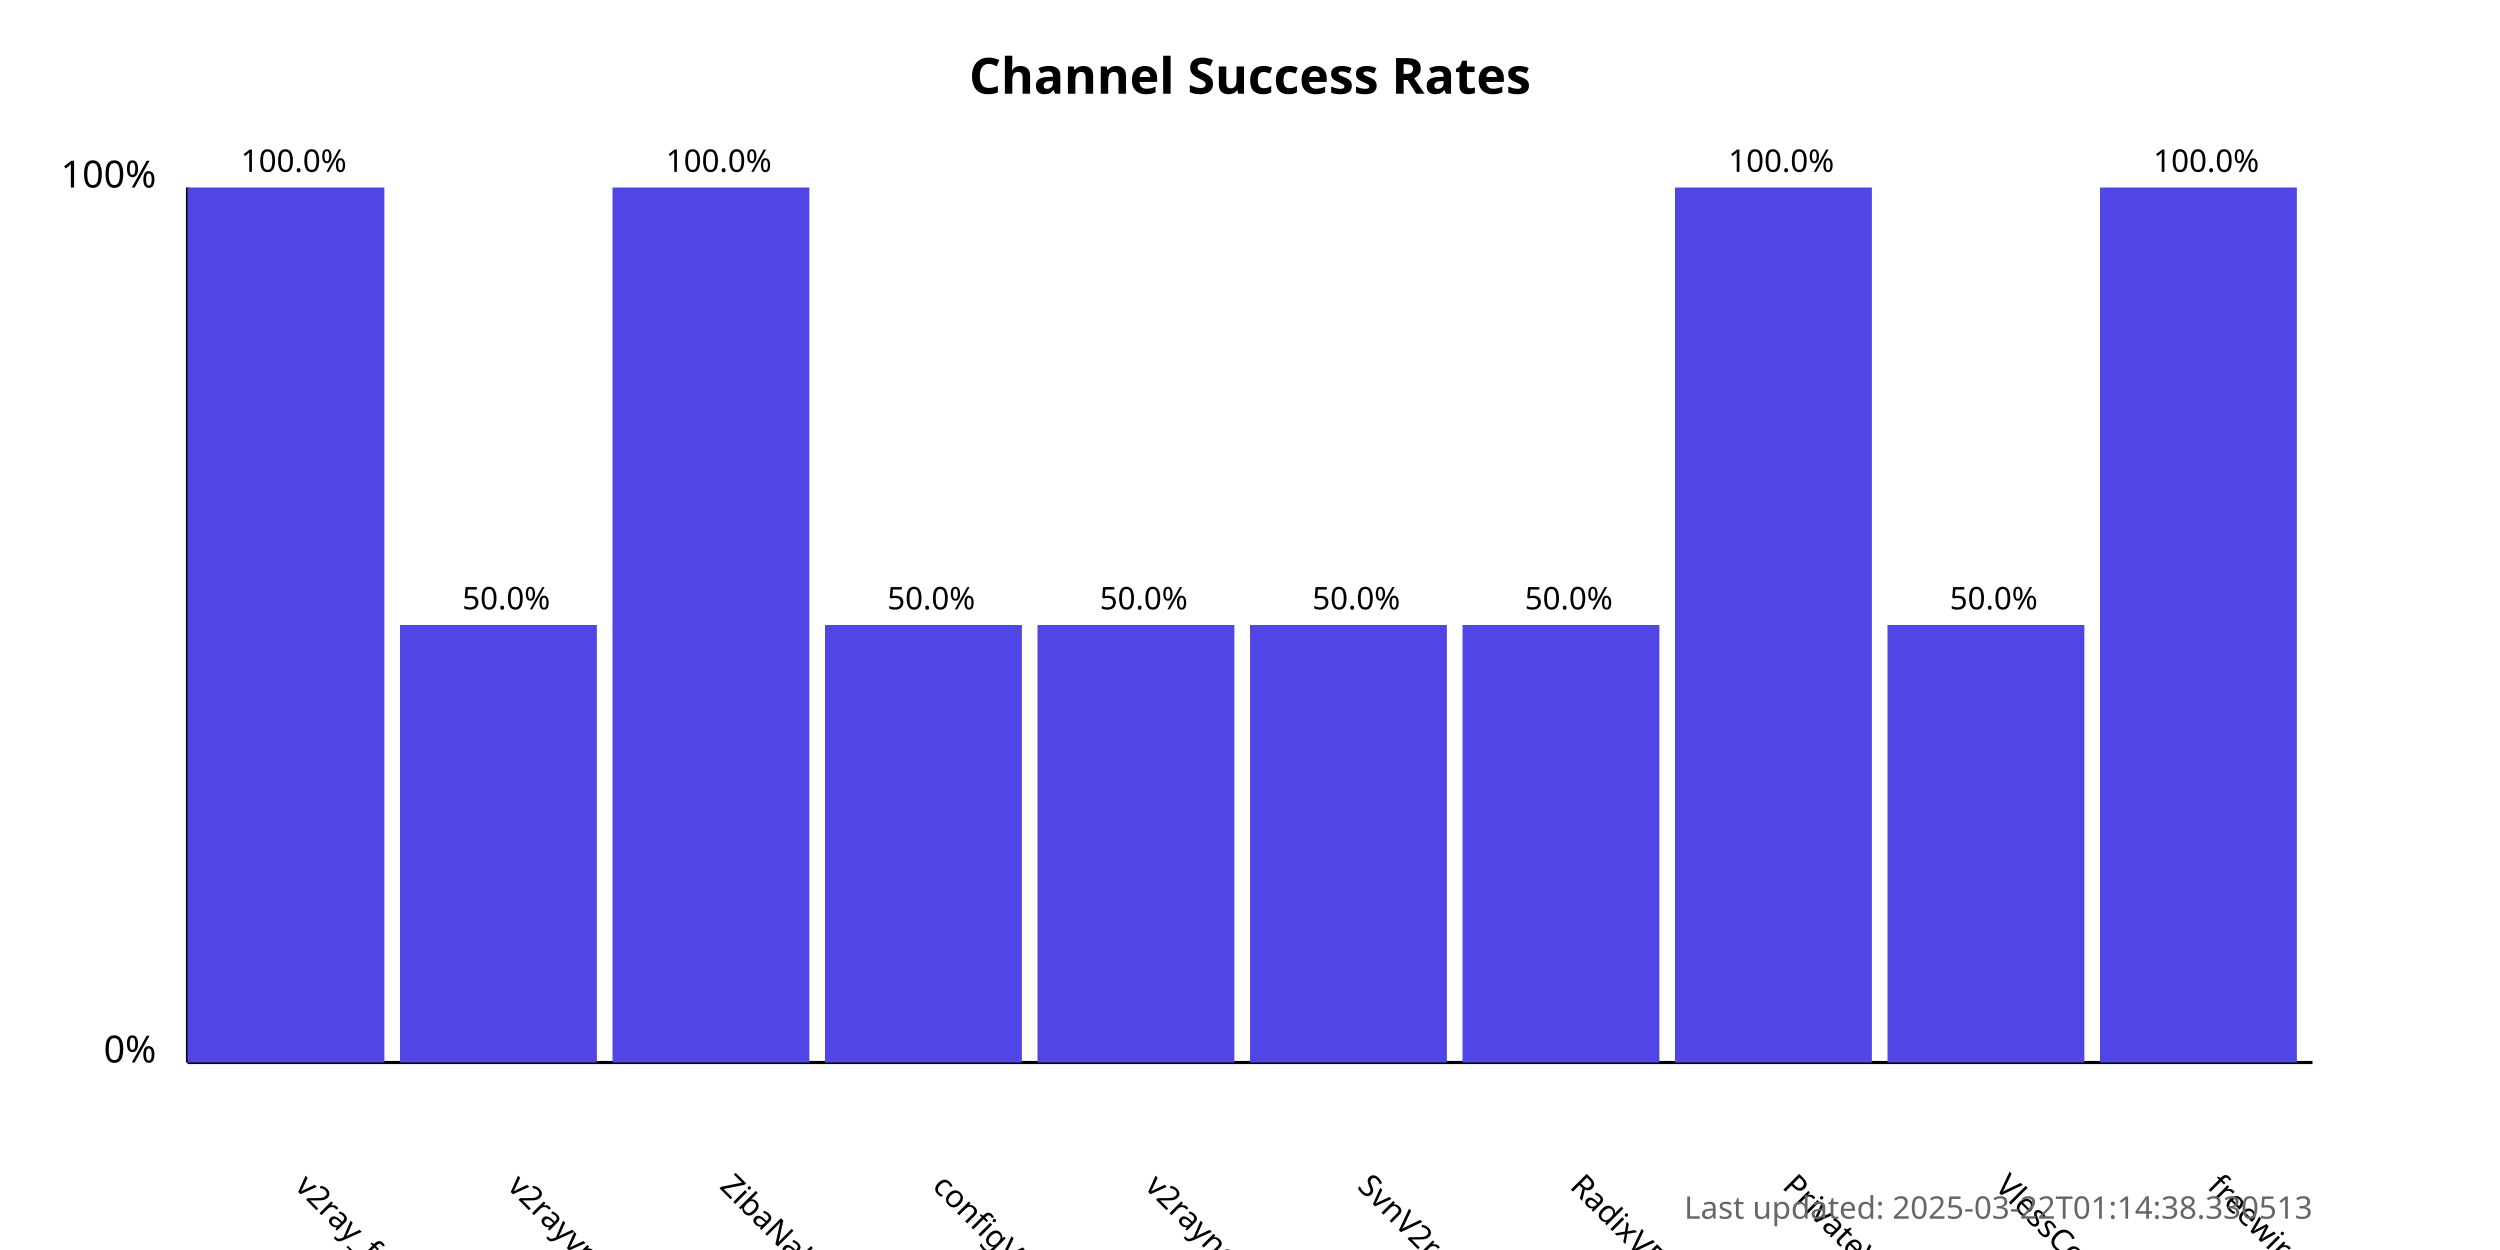
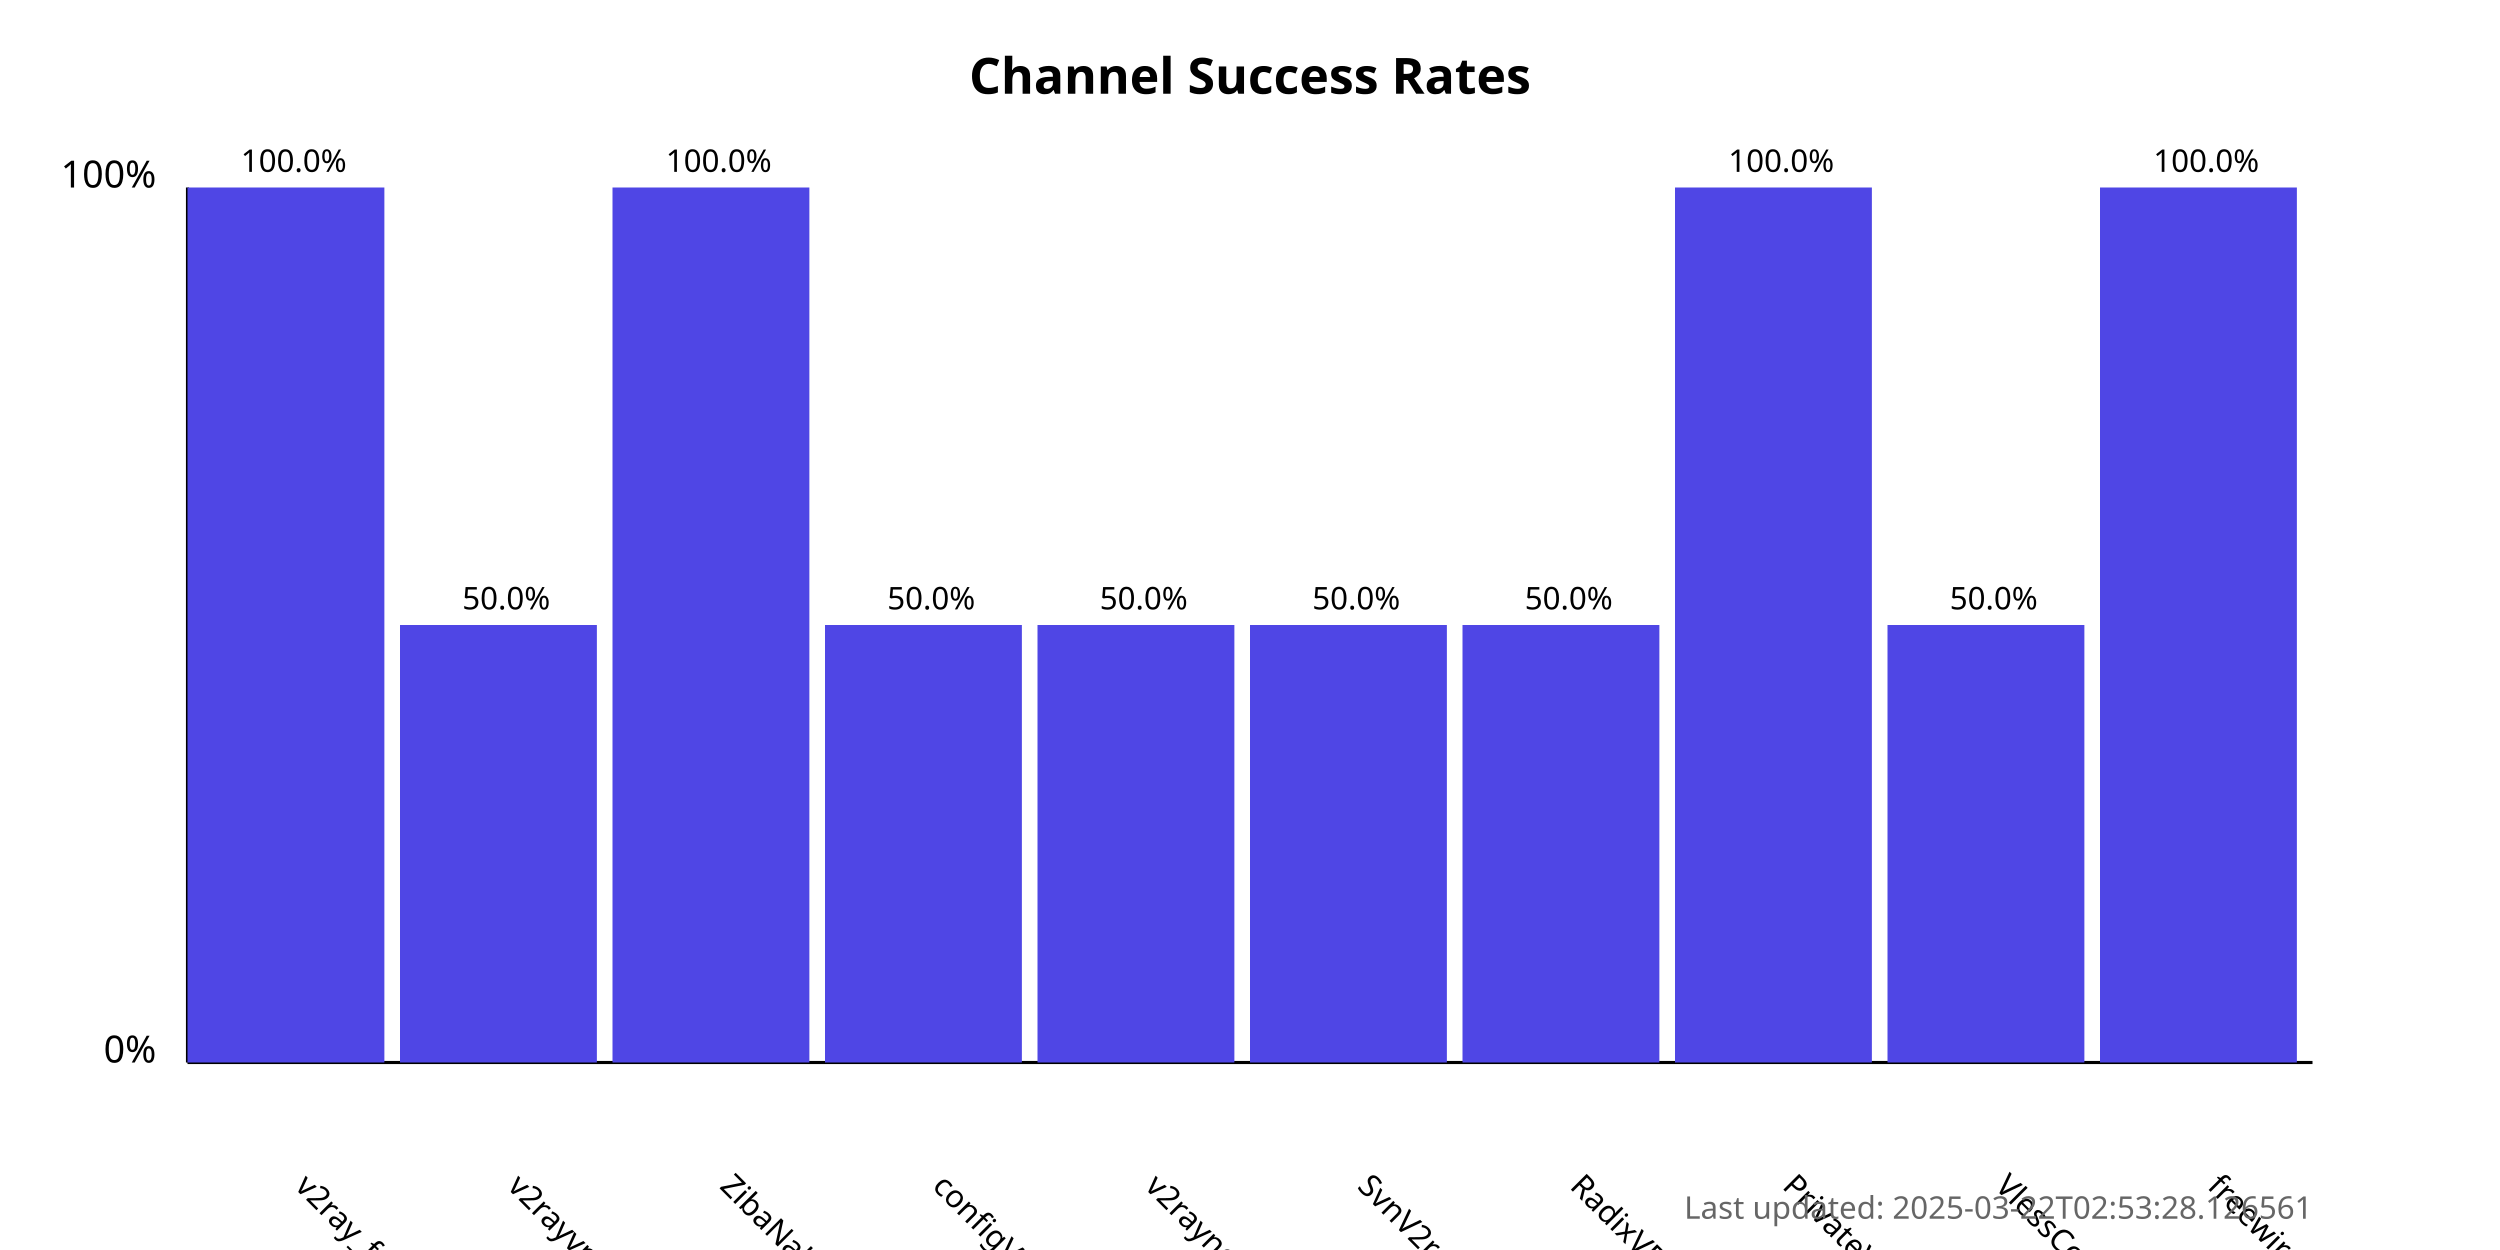
<svg xmlns="http://www.w3.org/2000/svg" width="800" height="400">
  <style>
            .chart-title { font: bold 16px sans-serif; }
            .axis-label { font: 12px sans-serif; }
            .tick-label { font: 10px sans-serif; }
            .bar { fill: #4f46e5; }
            .bar:hover { fill: #6366f1; }
            .timestamp { font: 10px sans-serif; fill: #666; }
        </style>
  <text x="400.0" y="30" text-anchor="middle" class="chart-title">
            Channel Success Rates
        </text>
  <line x1="60" y1="340" x2="60" y2="60" stroke="black" stroke-width="1" />
  <line x1="60" y1="340" x2="740" y2="340" stroke="black" stroke-width="1" />
  <text x="50" y="340" text-anchor="end" class="axis-label">0%</text>
  <text x="50" y="60" text-anchor="end" class="axis-label">100%</text>
  <g>
    <rect x="60" y="60.0" width="63.0" height="280.0" class="bar" />
    <text x="94.0" y="380" transform="rotate(45, 94.0, 380)" text-anchor="start" class="tick-label">
                v2ray_free_conf
            </text>
    <text x="94.0" y="55.0" text-anchor="middle" class="tick-label">
                100.0%
            </text>
  </g>
  <g>
    <rect x="128.0" y="200.0" width="63.0" height="140.0" class="bar" />
    <text x="162.0" y="380" transform="rotate(45, 162.0, 380)" text-anchor="start" class="tick-label">
                v2rayvpno
            </text>
    <text x="162.0" y="195.0" text-anchor="middle" class="tick-label">
                50.0%
            </text>
  </g>
  <g>
    <rect x="196.0" y="60.0" width="63.0" height="280.0" class="bar" />
    <text x="230.0" y="380" transform="rotate(45, 230.0, 380)" text-anchor="start" class="tick-label">
                ZibaNabz
            </text>
    <text x="230.0" y="55.0" text-anchor="middle" class="tick-label">
                100.0%
            </text>
  </g>
  <g>
    <rect x="264.0" y="200.0" width="63.0" height="140.0" class="bar" />
    <text x="298.0" y="380" transform="rotate(45, 298.0, 380)" text-anchor="start" class="tick-label">
                configV2rayForFree
            </text>
    <text x="298.0" y="195.0" text-anchor="middle" class="tick-label">
                50.0%
            </text>
  </g>
  <g>
    <rect x="332.0" y="200.0" width="63.0" height="140.0" class="bar" />
    <text x="366.0" y="380" transform="rotate(45, 366.0, 380)" text-anchor="start" class="tick-label">
                v2rayngvpn
            </text>
    <text x="366.0" y="195.0" text-anchor="middle" class="tick-label">
                50.0%
            </text>
  </g>
  <g>
    <rect x="400.0" y="200.0" width="63.0" height="140.0" class="bar" />
    <text x="434.0" y="380" transform="rotate(45, 434.0, 380)" text-anchor="start" class="tick-label">
                SvnV2ray
            </text>
    <text x="434.0" y="195.0" text-anchor="middle" class="tick-label">
                50.0%
            </text>
  </g>
  <g>
    <rect x="468.0" y="200.0" width="63.0" height="140.0" class="bar" />
    <text x="502.0" y="380" transform="rotate(45, 502.0, 380)" text-anchor="start" class="tick-label">
                RadixVPN
            </text>
    <text x="502.0" y="195.0" text-anchor="middle" class="tick-label">
                50.0%
            </text>
  </g>
  <g>
    <rect x="536.0" y="60.0" width="63.0" height="280.0" class="bar" />
    <text x="570.0" y="380" transform="rotate(45, 570.0, 380)" text-anchor="start" class="tick-label">
                PrivateVPNs
            </text>
    <text x="570.0" y="55.0" text-anchor="middle" class="tick-label">
                100.0%
            </text>
  </g>
  <g>
    <rect x="604.0" y="200.0" width="63.0" height="140.0" class="bar" />
    <text x="638.0" y="380" transform="rotate(45, 638.0, 380)" text-anchor="start" class="tick-label">
                VlessConfig
            </text>
    <text x="638.0" y="195.0" text-anchor="middle" class="tick-label">
                50.0%
            </text>
  </g>
  <g>
    <rect x="672.0" y="60.0" width="63.0" height="280.0" class="bar" />
    <text x="706.0" y="380" transform="rotate(45, 706.0, 380)" text-anchor="start" class="tick-label">
                freewireguard
            </text>
    <text x="706.0" y="55.0" text-anchor="middle" class="tick-label">
                100.0%
            </text>
  </g>
  <text x="740" y="390" text-anchor="end" class="timestamp">
-             Last updated: 2025-03-22T01:14:38.330513
+             Last updated: 2025-03-22T02:53:28.126561
        </text>
</svg>
